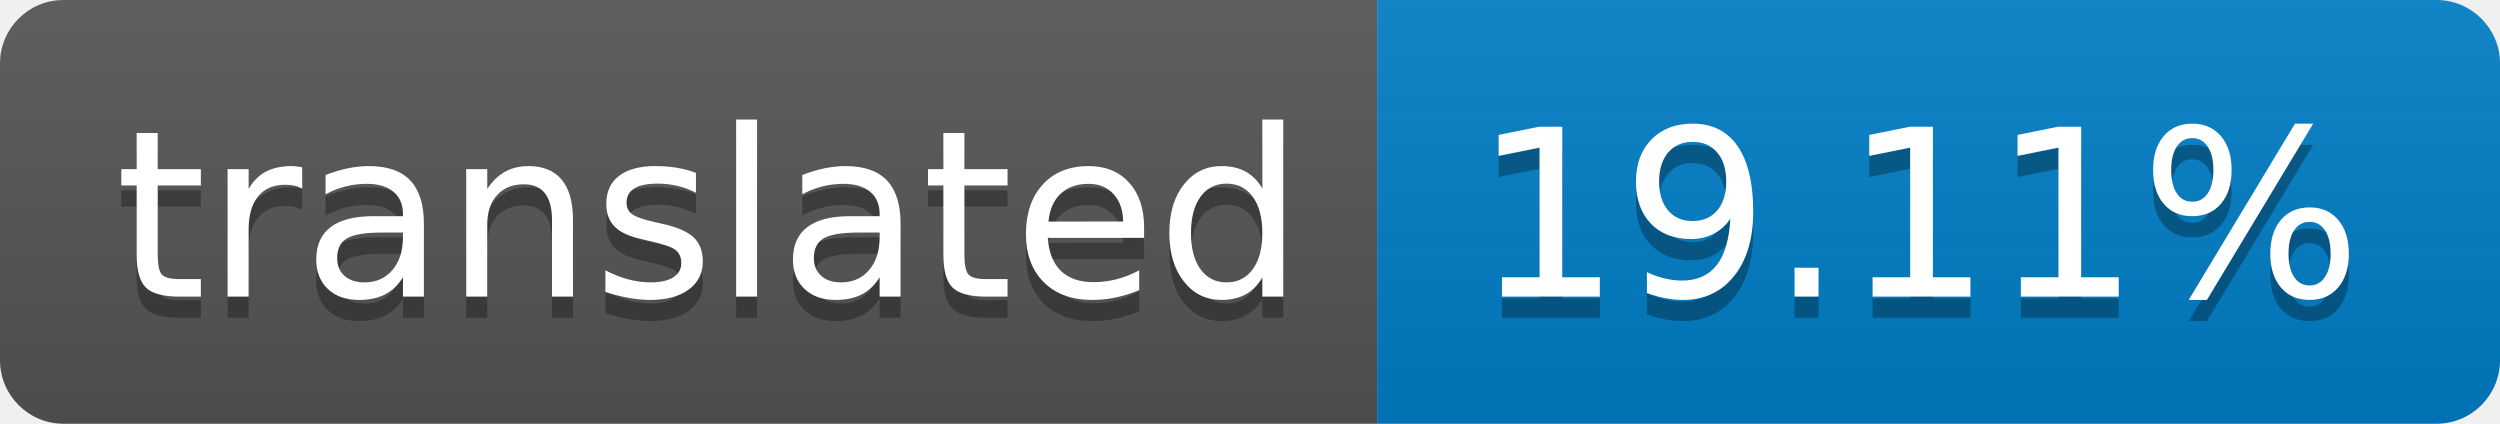
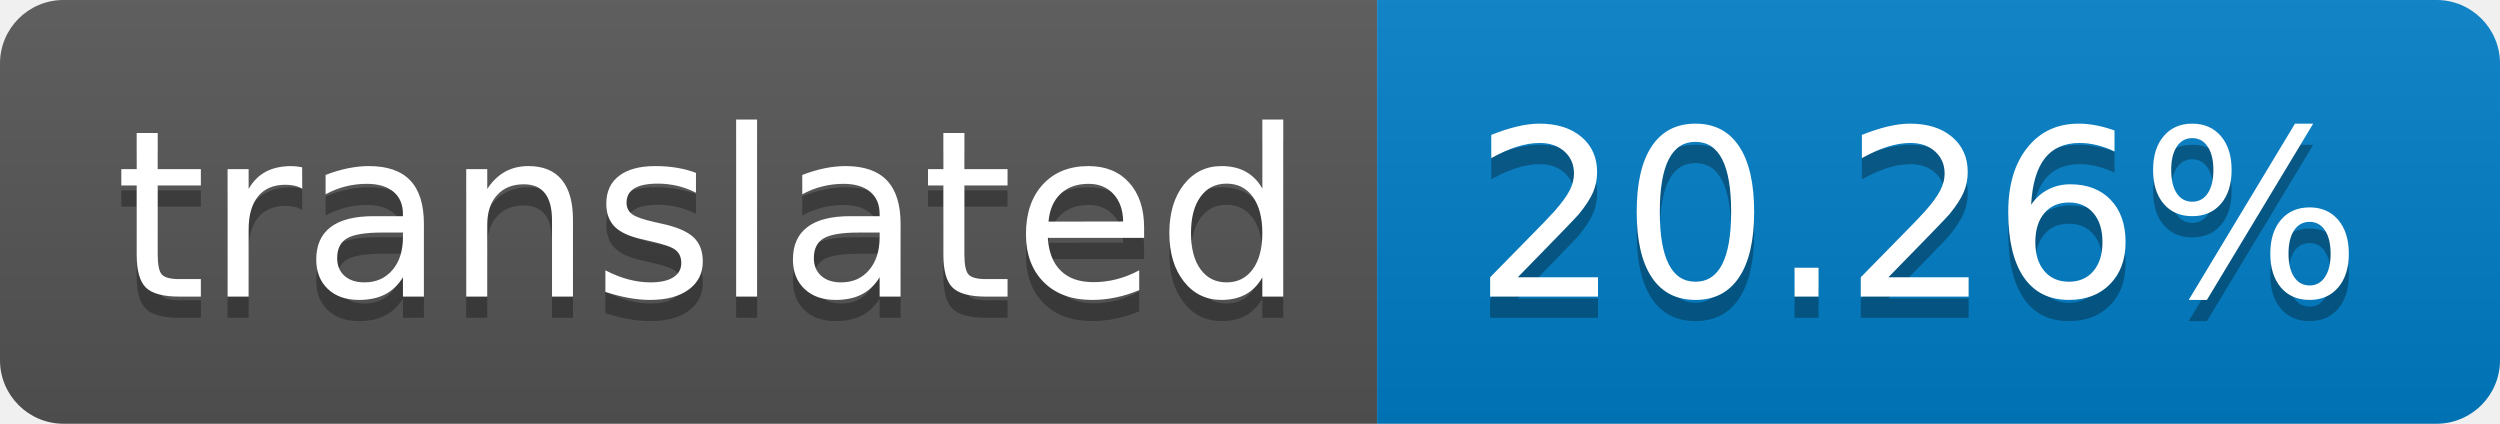
- <svg xmlns="http://www.w3.org/2000/svg" width="118" height="20" role="img" aria-label="translated: 19.11%">
+ <svg xmlns="http://www.w3.org/2000/svg" width="118" height="20" role="img" aria-label="translated: 20.26%">
  <linearGradient id="s" x2="0" y2="100%">
    <stop offset="0" stop-color="#bbb" stop-opacity=".1" />
    <stop offset="1" stop-opacity=".1" />
  </linearGradient>
  <clipPath id="r">
    <rect width="118" height="20" rx="3" fill="#fff" />
  </clipPath>
  <g clip-path="url(#r)">
    <rect width="65" height="20" fill="#555" />
    <rect x="65" width="53" height="20" fill="#007ec6" />
    <rect width="118" height="20" fill="url(#s)" />
  </g>
  <g fill="#fff" text-anchor="middle" font-family="Verdana,Geneva,DejaVu Sans,sans-serif" text-rendering="geometricPrecision" font-size="110">
    <text aria-hidden="true" x="335" y="150" fill="#010101" fill-opacity=".3" transform="scale(.1)" textLength="550">translated</text>
    <text x="335" y="140" transform="scale(.1)" fill="#fff" textLength="550">translated</text>
-     <text aria-hidden="true" x="905" y="150" fill="#010101" fill-opacity=".3" transform="scale(.1)" textLength="430">19.11%</text>
-     <text x="905" y="140" transform="scale(.1)" fill="#fff" textLength="430">19.11%</text>
+     <text aria-hidden="true" x="905" y="150" fill="#010101" fill-opacity=".3" transform="scale(.1)" textLength="430">20.26%</text>
+     <text x="905" y="140" transform="scale(.1)" fill="#fff" textLength="430">20.26%</text>
  </g>
</svg>
